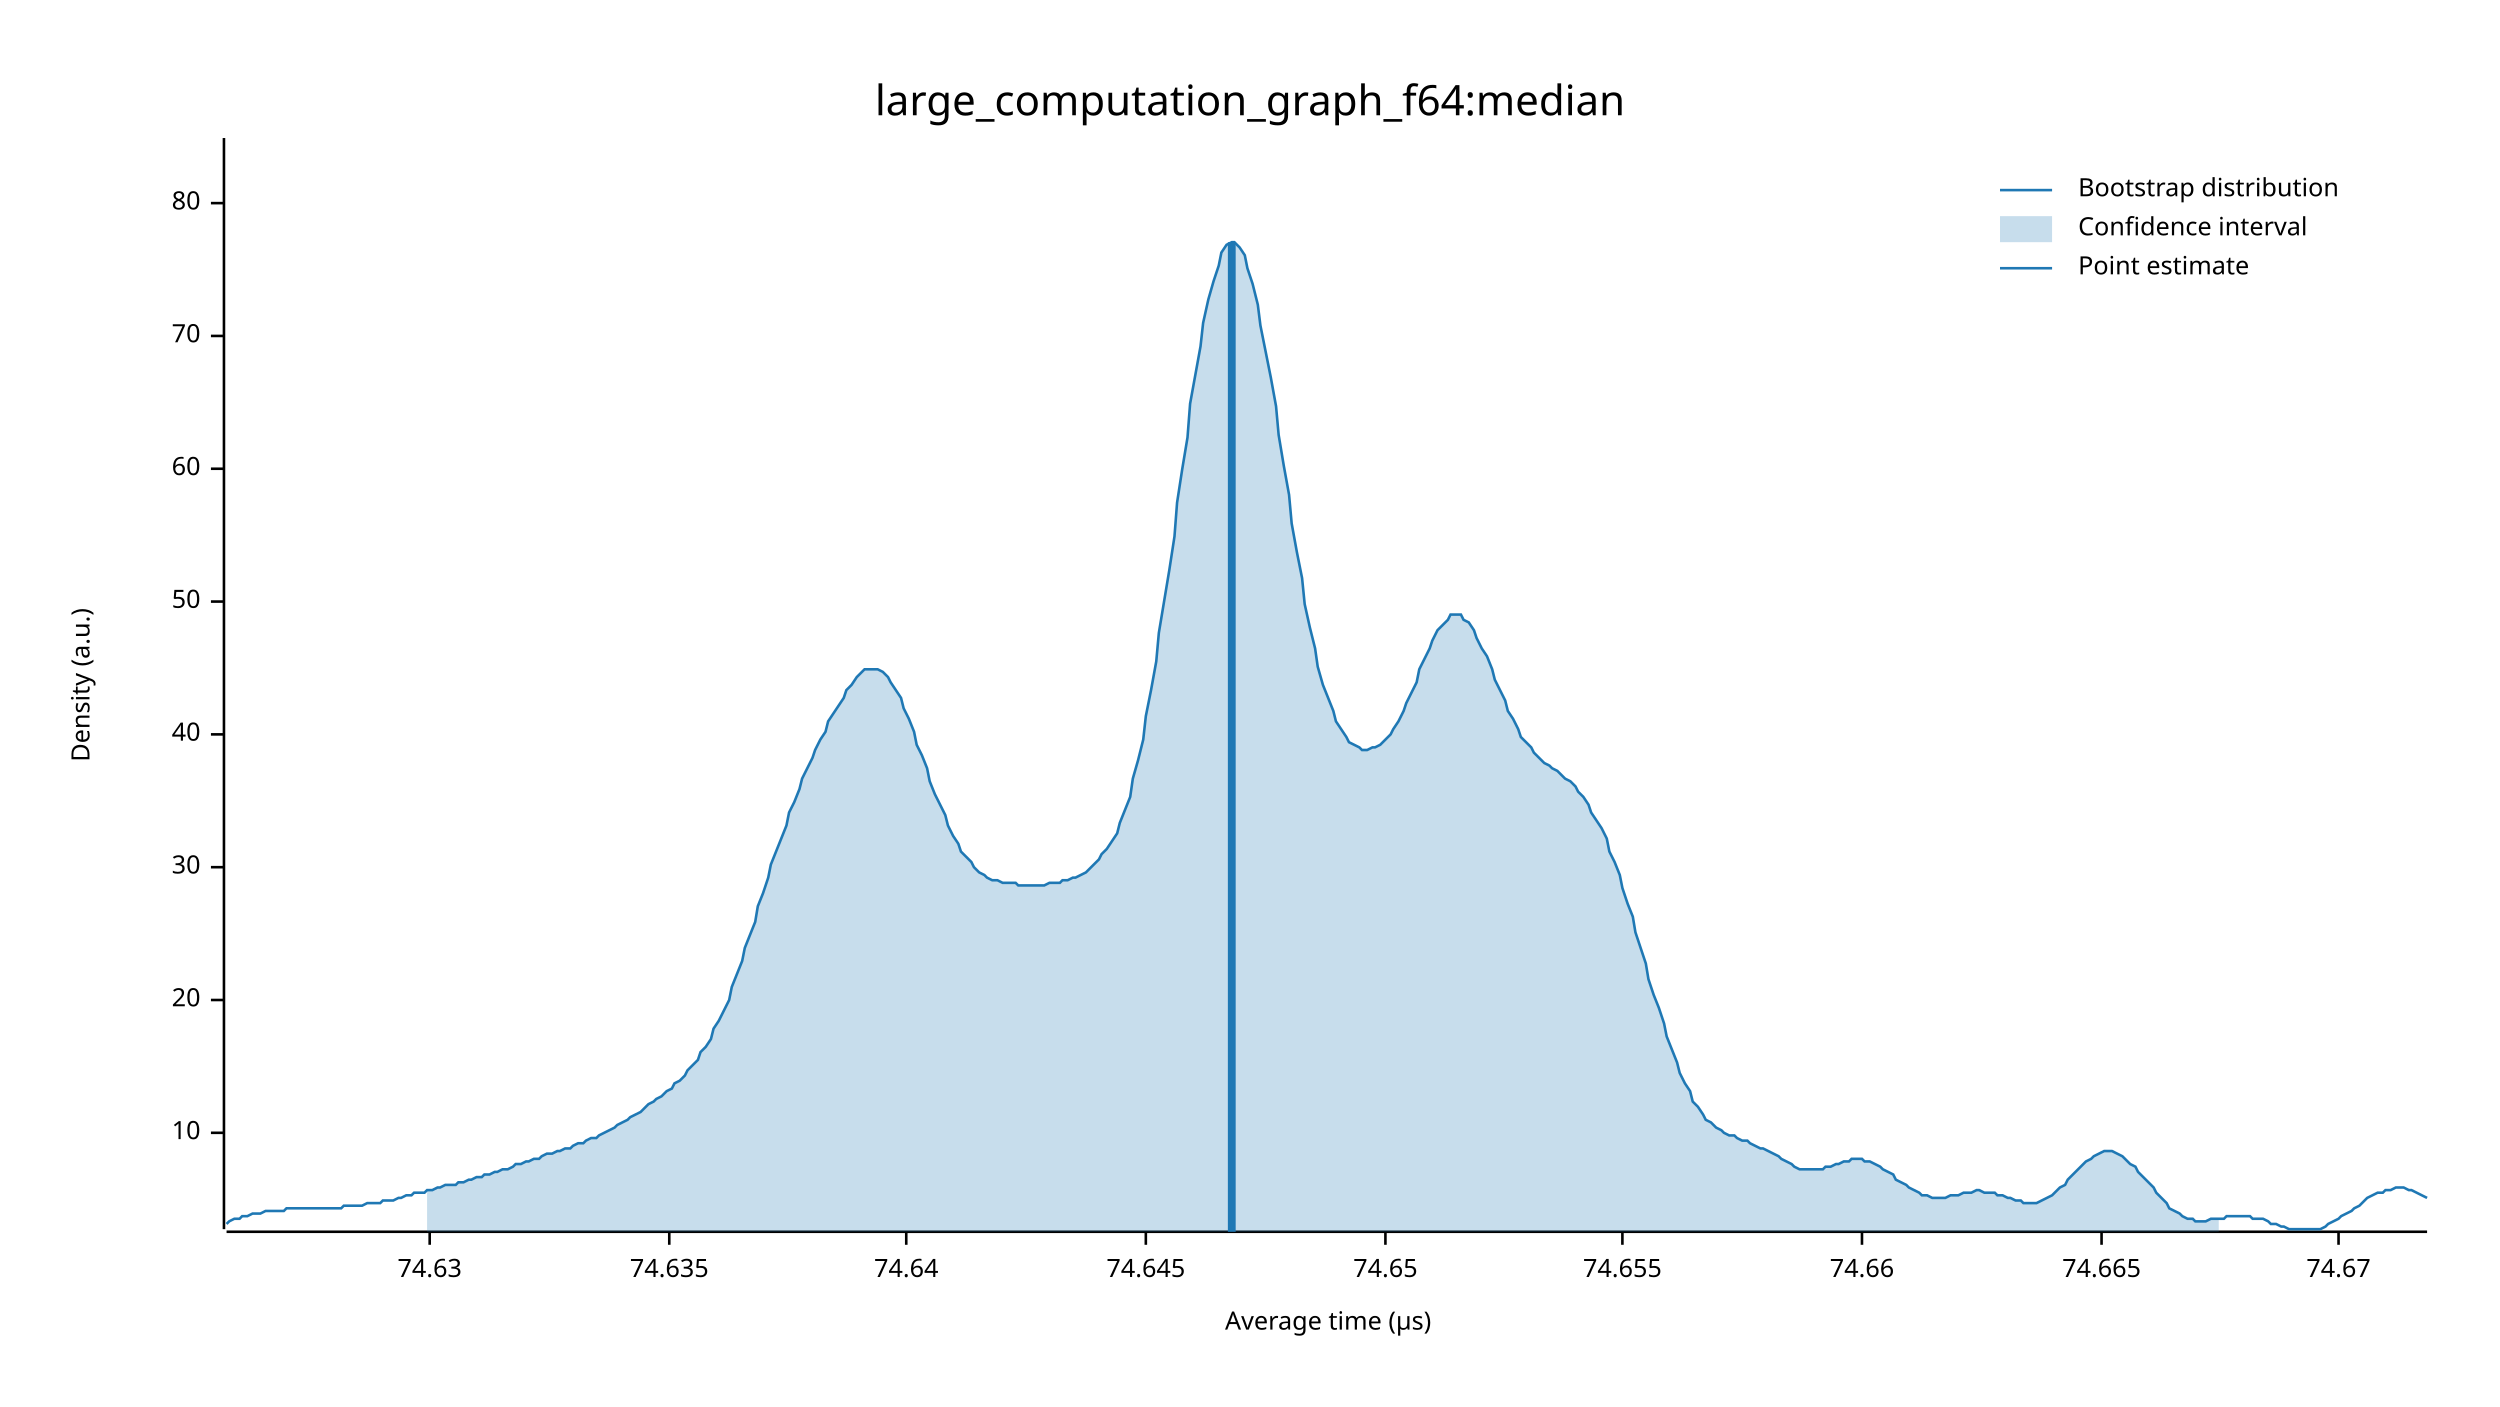
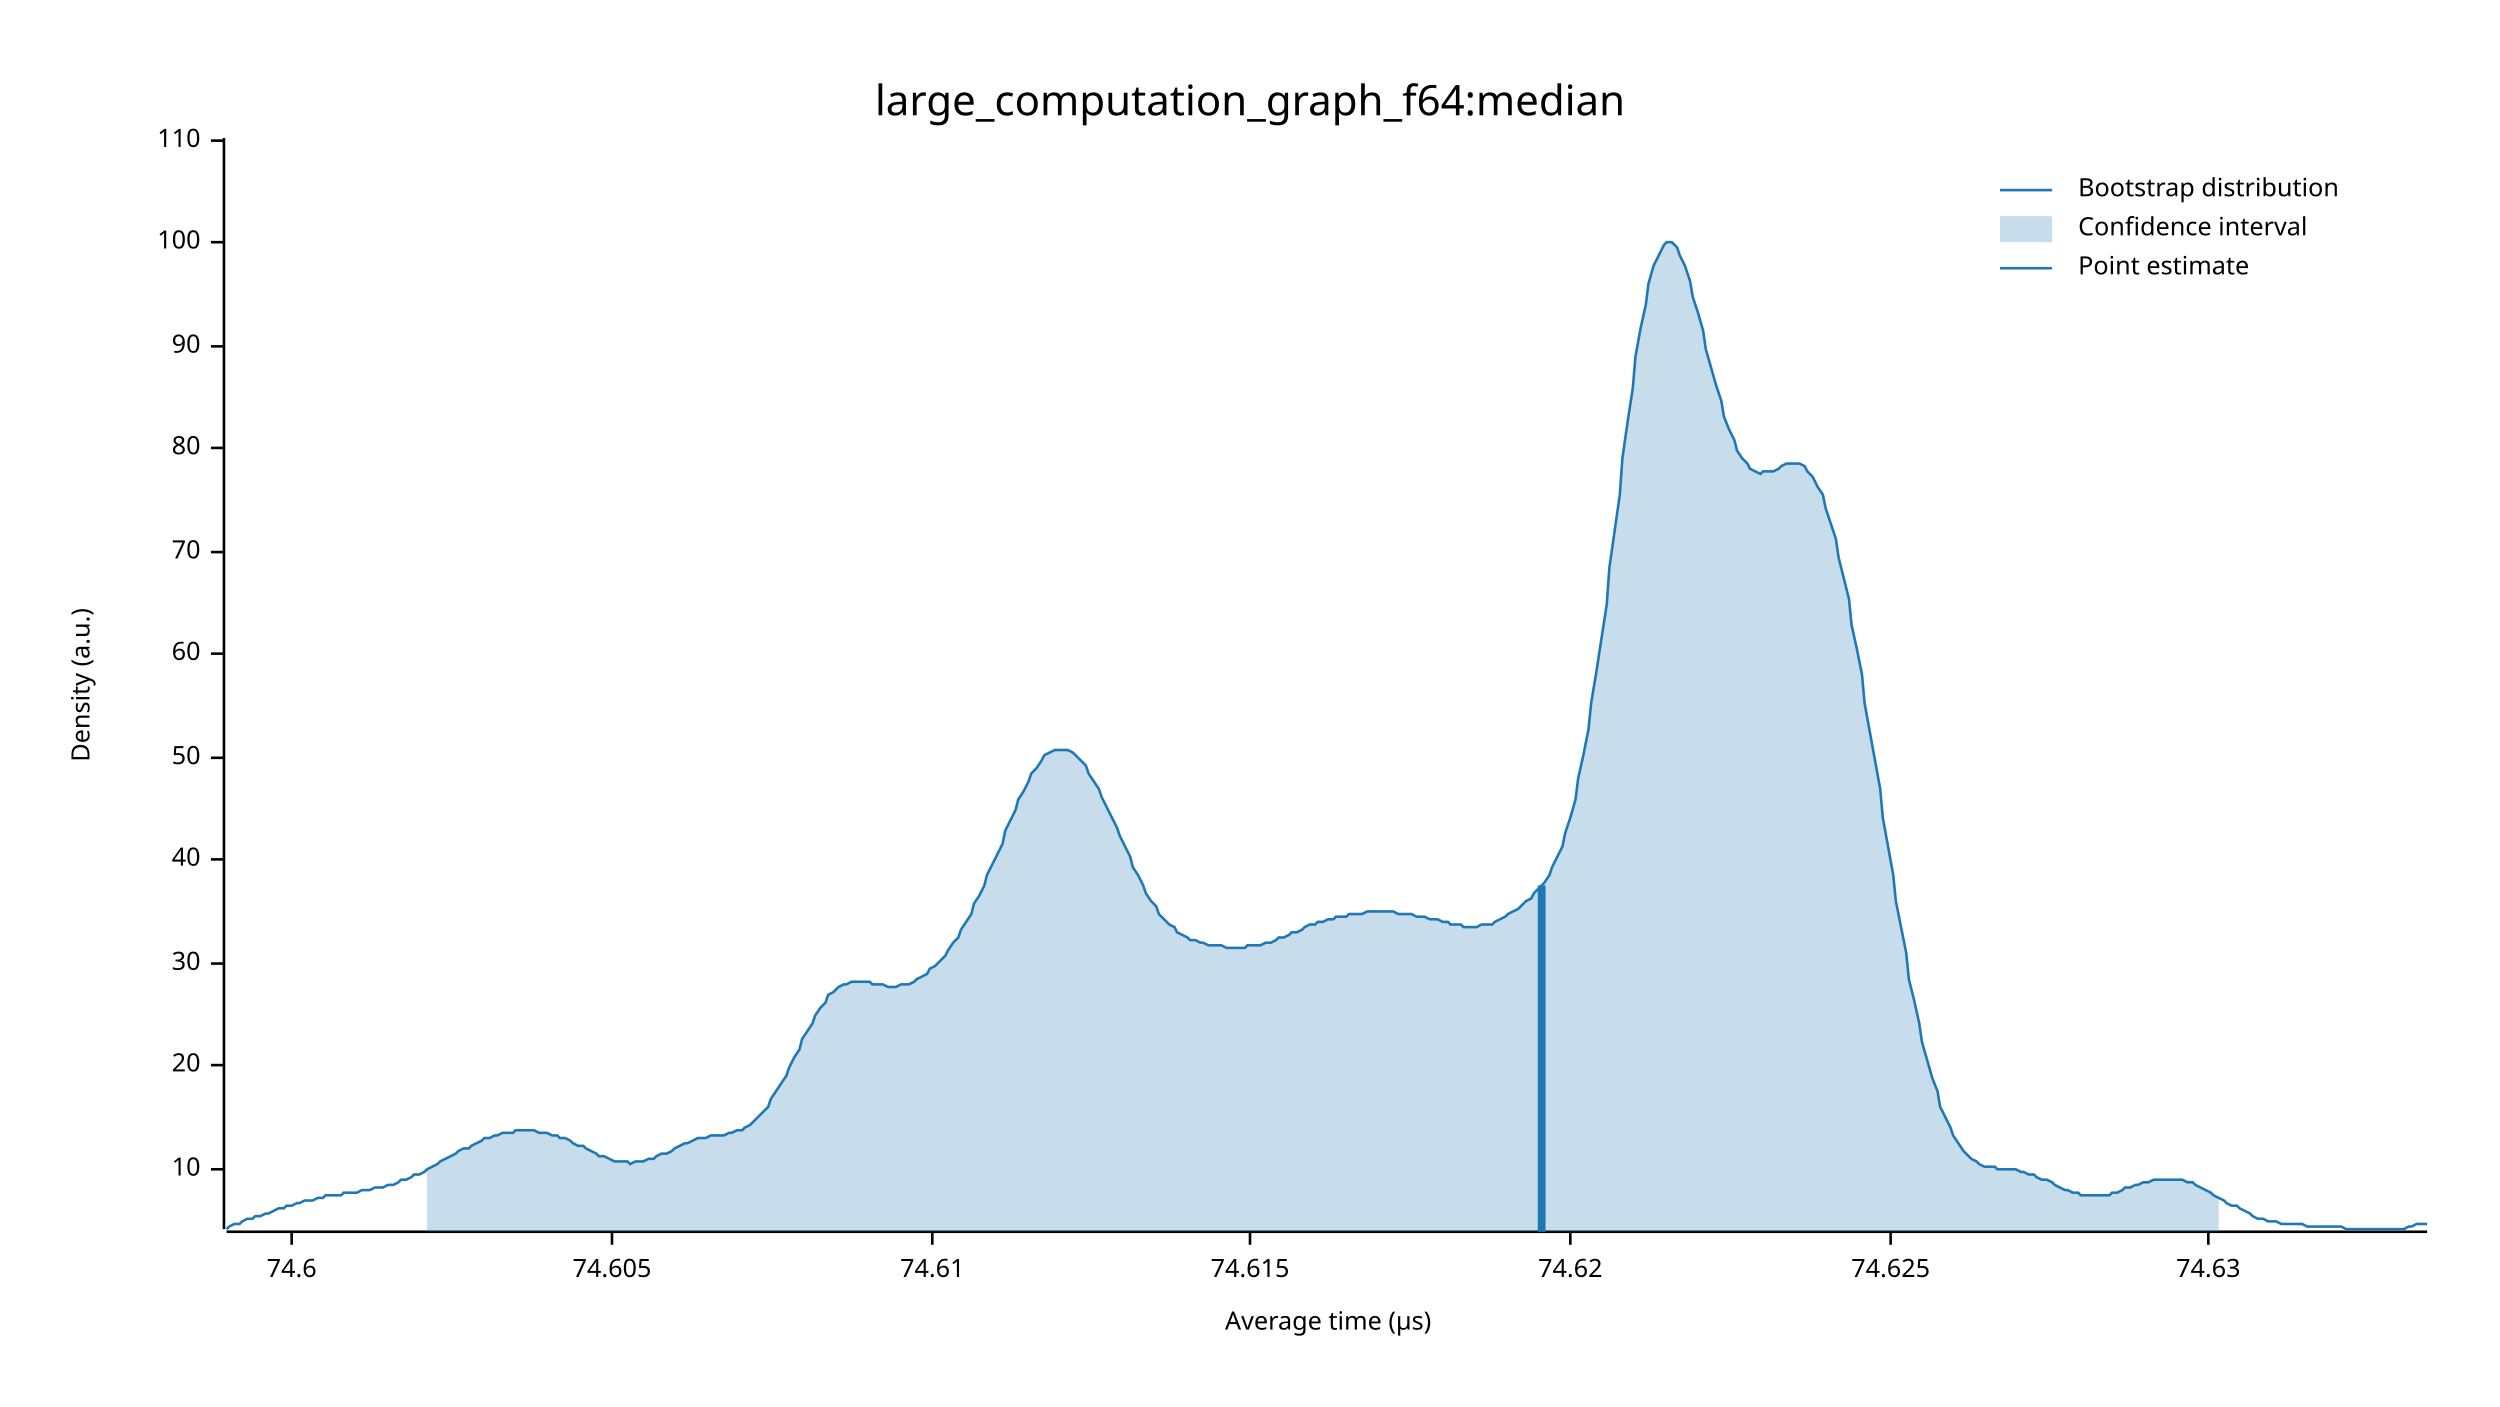
<svg xmlns="http://www.w3.org/2000/svg" width="960" height="540" viewBox="0 0 960 540">
  <text x="480" y="32" dy="0.76em" text-anchor="middle" font-family="sans-serif" font-size="16.129" opacity="1" fill="#000000">
large_computation_graph_f64:median
</text>
  <text x="27" y="263" dy="0.76em" text-anchor="middle" font-family="sans-serif" font-size="9.677" opacity="1" fill="#000000" transform="rotate(270, 27, 263)">
Density (a.u.)
</text>
  <text x="510" y="513" dy="-0.5ex" text-anchor="middle" font-family="sans-serif" font-size="9.677" opacity="1" fill="#000000">
Average time (µs)
</text>
  <polyline fill="none" opacity="1" stroke="#000000" stroke-width="1" points="86,53 86,472 " />
-   <text x="77" y="435" dy="0.5ex" text-anchor="end" font-family="sans-serif" font-size="9.677" opacity="1" fill="#000000">
+   <text x="77" y="449" dy="0.5ex" text-anchor="end" font-family="sans-serif" font-size="9.677" opacity="1" fill="#000000">
10
</text>
-   <polyline fill="none" opacity="1" stroke="#000000" stroke-width="1" points="81,435 86,435 " />
-   <text x="77" y="384" dy="0.5ex" text-anchor="end" font-family="sans-serif" font-size="9.677" opacity="1" fill="#000000">
+   <polyline fill="none" opacity="1" stroke="#000000" stroke-width="1" points="81,449 86,449 " />
+   <text x="77" y="409" dy="0.5ex" text-anchor="end" font-family="sans-serif" font-size="9.677" opacity="1" fill="#000000">
20
</text>
-   <polyline fill="none" opacity="1" stroke="#000000" stroke-width="1" points="81,384 86,384 " />
-   <text x="77" y="333" dy="0.5ex" text-anchor="end" font-family="sans-serif" font-size="9.677" opacity="1" fill="#000000">
+   <polyline fill="none" opacity="1" stroke="#000000" stroke-width="1" points="81,409 86,409 " />
+   <text x="77" y="370" dy="0.5ex" text-anchor="end" font-family="sans-serif" font-size="9.677" opacity="1" fill="#000000">
30
</text>
-   <polyline fill="none" opacity="1" stroke="#000000" stroke-width="1" points="81,333 86,333 " />
-   <text x="77" y="282" dy="0.5ex" text-anchor="end" font-family="sans-serif" font-size="9.677" opacity="1" fill="#000000">
+   <polyline fill="none" opacity="1" stroke="#000000" stroke-width="1" points="81,370 86,370 " />
+   <text x="77" y="330" dy="0.5ex" text-anchor="end" font-family="sans-serif" font-size="9.677" opacity="1" fill="#000000">
40
</text>
-   <polyline fill="none" opacity="1" stroke="#000000" stroke-width="1" points="81,282 86,282 " />
-   <text x="77" y="231" dy="0.5ex" text-anchor="end" font-family="sans-serif" font-size="9.677" opacity="1" fill="#000000">
+   <polyline fill="none" opacity="1" stroke="#000000" stroke-width="1" points="81,330 86,330 " />
+   <text x="77" y="291" dy="0.5ex" text-anchor="end" font-family="sans-serif" font-size="9.677" opacity="1" fill="#000000">
50
</text>
-   <polyline fill="none" opacity="1" stroke="#000000" stroke-width="1" points="81,231 86,231 " />
-   <text x="77" y="180" dy="0.5ex" text-anchor="end" font-family="sans-serif" font-size="9.677" opacity="1" fill="#000000">
+   <polyline fill="none" opacity="1" stroke="#000000" stroke-width="1" points="81,291 86,291 " />
+   <text x="77" y="251" dy="0.5ex" text-anchor="end" font-family="sans-serif" font-size="9.677" opacity="1" fill="#000000">
60
</text>
-   <polyline fill="none" opacity="1" stroke="#000000" stroke-width="1" points="81,180 86,180 " />
-   <text x="77" y="129" dy="0.5ex" text-anchor="end" font-family="sans-serif" font-size="9.677" opacity="1" fill="#000000">
+   <polyline fill="none" opacity="1" stroke="#000000" stroke-width="1" points="81,251 86,251 " />
+   <text x="77" y="212" dy="0.5ex" text-anchor="end" font-family="sans-serif" font-size="9.677" opacity="1" fill="#000000">
70
</text>
-   <polyline fill="none" opacity="1" stroke="#000000" stroke-width="1" points="81,129 86,129 " />
-   <text x="77" y="78" dy="0.5ex" text-anchor="end" font-family="sans-serif" font-size="9.677" opacity="1" fill="#000000">
+   <polyline fill="none" opacity="1" stroke="#000000" stroke-width="1" points="81,212 86,212 " />
+   <text x="77" y="172" dy="0.5ex" text-anchor="end" font-family="sans-serif" font-size="9.677" opacity="1" fill="#000000">
80
</text>
-   <polyline fill="none" opacity="1" stroke="#000000" stroke-width="1" points="81,78 86,78 " />
+   <polyline fill="none" opacity="1" stroke="#000000" stroke-width="1" points="81,172 86,172 " />
+   <text x="77" y="133" dy="0.5ex" text-anchor="end" font-family="sans-serif" font-size="9.677" opacity="1" fill="#000000">
+ 90
+ </text>
+   <polyline fill="none" opacity="1" stroke="#000000" stroke-width="1" points="81,133 86,133 " />
+   <text x="77" y="93" dy="0.5ex" text-anchor="end" font-family="sans-serif" font-size="9.677" opacity="1" fill="#000000">
+ 100
+ </text>
+   <polyline fill="none" opacity="1" stroke="#000000" stroke-width="1" points="81,93 86,93 " />
+   <text x="77" y="54" dy="0.5ex" text-anchor="end" font-family="sans-serif" font-size="9.677" opacity="1" fill="#000000">
+ 110
+ </text>
+   <polyline fill="none" opacity="1" stroke="#000000" stroke-width="1" points="81,54 86,54 " />
  <polyline fill="none" opacity="1" stroke="#000000" stroke-width="1" points="87,473 932,473 " />
-   <text x="165" y="483" dy="0.76em" text-anchor="middle" font-family="sans-serif" font-size="9.677" opacity="1" fill="#000000">
+   <text x="112" y="483" dy="0.76em" text-anchor="middle" font-family="sans-serif" font-size="9.677" opacity="1" fill="#000000">
+ 74.6
+ </text>
+   <polyline fill="none" opacity="1" stroke="#000000" stroke-width="1" points="112,473 112,478 " />
+   <text x="235" y="483" dy="0.76em" text-anchor="middle" font-family="sans-serif" font-size="9.677" opacity="1" fill="#000000">
+ 74.605
+ </text>
+   <polyline fill="none" opacity="1" stroke="#000000" stroke-width="1" points="235,473 235,478 " />
+   <text x="358" y="483" dy="0.76em" text-anchor="middle" font-family="sans-serif" font-size="9.677" opacity="1" fill="#000000">
+ 74.61
+ </text>
+   <polyline fill="none" opacity="1" stroke="#000000" stroke-width="1" points="358,473 358,478 " />
+   <text x="480" y="483" dy="0.76em" text-anchor="middle" font-family="sans-serif" font-size="9.677" opacity="1" fill="#000000">
+ 74.615
+ </text>
+   <polyline fill="none" opacity="1" stroke="#000000" stroke-width="1" points="480,473 480,478 " />
+   <text x="603" y="483" dy="0.76em" text-anchor="middle" font-family="sans-serif" font-size="9.677" opacity="1" fill="#000000">
+ 74.62
+ </text>
+   <polyline fill="none" opacity="1" stroke="#000000" stroke-width="1" points="603,473 603,478 " />
+   <text x="726" y="483" dy="0.76em" text-anchor="middle" font-family="sans-serif" font-size="9.677" opacity="1" fill="#000000">
+ 74.625
+ </text>
+   <polyline fill="none" opacity="1" stroke="#000000" stroke-width="1" points="726,473 726,478 " />
+   <text x="848" y="483" dy="0.76em" text-anchor="middle" font-family="sans-serif" font-size="9.677" opacity="1" fill="#000000">
74.63
</text>
-   <polyline fill="none" opacity="1" stroke="#000000" stroke-width="1" points="165,473 165,478 " />
-   <text x="257" y="483" dy="0.76em" text-anchor="middle" font-family="sans-serif" font-size="9.677" opacity="1" fill="#000000">
- 74.635
- </text>
-   <polyline fill="none" opacity="1" stroke="#000000" stroke-width="1" points="257,473 257,478 " />
-   <text x="348" y="483" dy="0.76em" text-anchor="middle" font-family="sans-serif" font-size="9.677" opacity="1" fill="#000000">
- 74.64
- </text>
-   <polyline fill="none" opacity="1" stroke="#000000" stroke-width="1" points="348,473 348,478 " />
-   <text x="440" y="483" dy="0.76em" text-anchor="middle" font-family="sans-serif" font-size="9.677" opacity="1" fill="#000000">
- 74.645
- </text>
-   <polyline fill="none" opacity="1" stroke="#000000" stroke-width="1" points="440,473 440,478 " />
-   <text x="532" y="483" dy="0.76em" text-anchor="middle" font-family="sans-serif" font-size="9.677" opacity="1" fill="#000000">
- 74.65
- </text>
-   <polyline fill="none" opacity="1" stroke="#000000" stroke-width="1" points="532,473 532,478 " />
-   <text x="623" y="483" dy="0.76em" text-anchor="middle" font-family="sans-serif" font-size="9.677" opacity="1" fill="#000000">
- 74.655
- </text>
-   <polyline fill="none" opacity="1" stroke="#000000" stroke-width="1" points="623,473 623,478 " />
-   <text x="715" y="483" dy="0.76em" text-anchor="middle" font-family="sans-serif" font-size="9.677" opacity="1" fill="#000000">
- 74.66
- </text>
-   <polyline fill="none" opacity="1" stroke="#000000" stroke-width="1" points="715,473 715,478 " />
-   <text x="807" y="483" dy="0.76em" text-anchor="middle" font-family="sans-serif" font-size="9.677" opacity="1" fill="#000000">
- 74.665
- </text>
-   <polyline fill="none" opacity="1" stroke="#000000" stroke-width="1" points="807,473 807,478 " />
-   <text x="898" y="483" dy="0.76em" text-anchor="middle" font-family="sans-serif" font-size="9.677" opacity="1" fill="#000000">
- 74.67
- </text>
-   <polyline fill="none" opacity="1" stroke="#000000" stroke-width="1" points="898,473 898,478 " />
-   <polyline fill="none" opacity="1" stroke="#1F78B4" stroke-width="1" points="87,470 88,469 90,468 92,468 93,467 95,467 97,466 98,466 100,466 102,465 103,465 105,465 107,465 109,465 110,464 112,464 114,464 115,464 117,464 119,464 120,464 122,464 124,464 125,464 127,464 129,464 131,464 132,463 134,463 136,463 137,463 139,463 141,462 142,462 144,462 146,462 147,461 149,461 151,461 153,460 154,460 156,459 158,459 159,458 161,458 163,458 164,457 166,457 168,456 169,456 171,455 173,455 175,455 176,454 178,454 180,453 181,453 183,452 185,452 186,451 188,451 190,450 191,450 193,449 195,449 197,448 198,447 200,447 202,446 203,446 205,445 207,445 208,444 210,443 212,443 214,442 215,442 217,441 219,441 220,440 222,439 224,439 225,438 227,437 229,437 230,436 232,435 234,434 236,433 237,432 239,431 241,430 242,429 244,428 246,427 247,426 249,424 251,423 252,422 254,421 256,419 258,418 259,416 261,415 263,413 264,411 266,409 268,407 269,404 271,402 273,399 274,395 276,392 278,388 280,384 281,379 283,374 285,369 286,364 288,359 290,354 291,348 293,343 295,337 296,332 298,327 300,322 302,317 303,312 305,308 307,303 308,299 310,295 312,291 313,288 315,284 317,281 318,277 320,274 322,271 324,268 325,265 327,263 329,260 330,259 332,257 334,257 335,257 337,257 339,258 341,260 342,262 344,265 346,268 347,272 349,276 351,281 352,286 354,290 356,295 357,300 359,305 361,309 363,313 364,317 366,321 368,324 369,327 371,329 373,331 374,333 376,335 378,336 379,337 381,338 383,338 385,339 386,339 388,339 390,339 391,340 393,340 395,340 396,340 398,340 400,340 401,340 403,339 405,339 407,339 408,338 410,338 412,337 413,337 415,336 417,335 418,334 420,332 422,330 423,328 425,326 427,323 429,320 430,316 432,311 434,306 435,299 437,292 439,284 440,275 442,265 444,254 445,243 447,231 449,219 451,206 452,193 454,180 456,168 457,155 459,144 461,133 462,124 464,115 466,108 468,102 469,97 471,94 473,93 474,93 476,95 478,98 479,103 481,109 483,117 484,125 486,135 488,145 490,156 491,167 493,179 495,190 496,201 498,212 500,222 501,232 503,241 505,249 506,256 508,263 510,268 512,273 513,277 515,280 517,283 518,285 520,286 522,287 523,288 525,288 527,287 528,287 530,286 532,284 534,282 535,280 537,277 539,273 540,270 542,266 544,262 545,257 547,253 549,249 550,246 552,242 554,240 556,238 557,236 559,236 561,236 562,238 564,239 566,242 567,245 569,249 571,252 573,257 574,261 576,265 578,269 579,273 581,276 583,280 584,283 586,285 588,287 589,289 591,291 593,293 595,294 596,295 598,296 600,298 601,299 603,300 605,302 606,304 608,306 610,309 611,312 613,315 615,318 617,322 618,327 620,331 622,336 623,341 625,347 627,352 628,358 630,364 632,370 633,376 635,382 637,387 639,393 640,398 642,403 644,408 645,412 647,416 649,419 650,423 652,425 654,428 655,430 657,431 659,433 661,434 662,435 664,436 666,436 667,437 669,438 671,438 672,439 674,440 676,441 677,441 679,442 681,443 683,444 684,445 686,446 688,447 689,448 691,449 693,449 694,449 696,449 698,449 700,449 701,448 703,448 705,447 706,447 708,446 710,446 711,445 713,445 715,445 716,446 718,446 720,447 722,448 723,449 725,450 727,451 728,453 730,454 732,455 733,456 735,457 737,458 738,459 740,459 742,460 744,460 745,460 747,460 749,459 750,459 752,459 754,458 755,458 757,458 759,457 760,457 762,458 764,458 766,458 767,459 769,459 771,460 772,460 774,461 776,461 777,462 779,462 781,462 782,462 784,461 786,460 788,459 789,458 791,456 793,455 794,453 796,451 798,449 799,448 801,446 803,445 804,444 806,443 808,442 810,442 811,442 813,443 815,444 816,445 818,447 820,448 821,450 823,452 825,454 827,456 828,458 830,460 832,462 833,464 835,465 837,466 838,467 840,468 842,468 843,469 845,469 847,469 849,468 850,468 852,468 854,468 855,467 857,467 859,467 860,467 862,467 864,467 865,468 867,468 869,468 871,469 872,470 874,470 876,471 877,471 879,472 881,472 882,472 884,472 886,472 887,472 889,472 891,472 893,471 894,470 896,469 898,468 899,467 901,466 903,465 904,464 906,463 908,461 909,460 911,459 913,458 915,458 916,457 918,457 920,456 921,456 923,456 925,457 926,457 928,458 930,459 932,460 " />
-   <polygon opacity="0.25" fill="#1F78B4" points="164,457 166,457 168,456 169,456 171,455 173,455 175,455 176,454 178,454 180,453 181,453 183,452 185,452 186,451 188,451 190,450 191,450 193,449 195,449 197,448 198,447 200,447 202,446 203,446 205,445 207,445 208,444 210,443 212,443 214,442 215,442 217,441 219,441 220,440 222,439 224,439 225,438 227,437 229,437 230,436 232,435 234,434 236,433 237,432 239,431 241,430 242,429 244,428 246,427 247,426 249,424 251,423 252,422 254,421 256,419 258,418 259,416 261,415 263,413 264,411 266,409 268,407 269,404 271,402 273,399 274,395 276,392 278,388 280,384 281,379 283,374 285,369 286,364 288,359 290,354 291,348 293,343 295,337 296,332 298,327 300,322 302,317 303,312 305,308 307,303 308,299 310,295 312,291 313,288 315,284 317,281 318,277 320,274 322,271 324,268 325,265 327,263 329,260 330,259 332,257 334,257 335,257 337,257 339,258 341,260 342,262 344,265 346,268 347,272 349,276 351,281 352,286 354,290 356,295 357,300 359,305 361,309 363,313 364,317 366,321 368,324 369,327 371,329 373,331 374,333 376,335 378,336 379,337 381,338 383,338 385,339 386,339 388,339 390,339 391,340 393,340 395,340 396,340 398,340 400,340 401,340 403,339 405,339 407,339 408,338 410,338 412,337 413,337 415,336 417,335 418,334 420,332 422,330 423,328 425,326 427,323 429,320 430,316 432,311 434,306 435,299 437,292 439,284 440,275 442,265 444,254 445,243 447,231 449,219 451,206 452,193 454,180 456,168 457,155 459,144 461,133 462,124 464,115 466,108 468,102 469,97 471,94 473,93 474,93 476,95 478,98 479,103 481,109 483,117 484,125 486,135 488,145 490,156 491,167 493,179 495,190 496,201 498,212 500,222 501,232 503,241 505,249 506,256 508,263 510,268 512,273 513,277 515,280 517,283 518,285 520,286 522,287 523,288 525,288 527,287 528,287 530,286 532,284 534,282 535,280 537,277 539,273 540,270 542,266 544,262 545,257 547,253 549,249 550,246 552,242 554,240 556,238 557,236 559,236 561,236 562,238 564,239 566,242 567,245 569,249 571,252 573,257 574,261 576,265 578,269 579,273 581,276 583,280 584,283 586,285 588,287 589,289 591,291 593,293 595,294 596,295 598,296 600,298 601,299 603,300 605,302 606,304 608,306 610,309 611,312 613,315 615,318 617,322 618,327 620,331 622,336 623,341 625,347 627,352 628,358 630,364 632,370 633,376 635,382 637,387 639,393 640,398 642,403 644,408 645,412 647,416 649,419 650,423 652,425 654,428 655,430 657,431 659,433 661,434 662,435 664,436 666,436 667,437 669,438 671,438 672,439 674,440 676,441 677,441 679,442 681,443 683,444 684,445 686,446 688,447 689,448 691,449 693,449 694,449 696,449 698,449 700,449 701,448 703,448 705,447 706,447 708,446 710,446 711,445 713,445 715,445 716,446 718,446 720,447 722,448 723,449 725,450 727,451 728,453 730,454 732,455 733,456 735,457 737,458 738,459 740,459 742,460 744,460 745,460 747,460 749,459 750,459 752,459 754,458 755,458 757,458 759,457 760,457 762,458 764,458 766,458 767,459 769,459 771,460 772,460 774,461 776,461 777,462 779,462 781,462 782,462 784,461 786,460 788,459 789,458 791,456 793,455 794,453 796,451 798,449 799,448 801,446 803,445 804,444 806,443 808,442 810,442 811,442 813,443 815,444 816,445 818,447 820,448 821,450 823,452 825,454 827,456 828,458 830,460 832,462 833,464 835,465 837,466 838,467 840,468 842,468 843,469 845,469 847,469 849,468 850,468 852,468 852,473 164,473 " />
-   <polyline fill="none" opacity="1" stroke="#1F78B4" stroke-width="3" points="473,473 473,93 " />
+   <polyline fill="none" opacity="1" stroke="#000000" stroke-width="1" points="848,473 848,478 " />
+   <polyline fill="none" opacity="1" stroke="#1F78B4" stroke-width="1" points="87,472 88,471 90,470 92,470 93,469 95,468 97,468 98,467 100,467 102,466 103,466 105,465 107,464 109,464 110,463 112,463 114,462 115,462 117,461 119,461 120,461 122,460 124,460 125,459 127,459 129,459 131,459 132,458 134,458 136,458 137,458 139,457 141,457 142,457 144,456 146,456 147,456 149,455 151,455 153,454 154,453 156,453 158,452 159,451 161,451 163,450 164,449 166,448 168,447 169,446 171,445 173,444 175,443 176,442 178,441 180,441 181,440 183,439 185,438 186,437 188,437 190,436 191,436 193,435 195,435 197,435 198,434 200,434 202,434 203,434 205,434 207,435 208,435 210,435 212,436 214,436 215,437 217,437 219,438 220,439 222,440 224,440 225,441 227,442 229,443 230,444 232,444 234,445 236,446 237,446 239,446 241,446 242,447 244,446 246,446 247,446 249,445 251,445 252,444 254,443 256,443 258,442 259,441 261,440 263,439 264,439 266,438 268,437 269,437 271,437 273,436 274,436 276,436 278,436 280,435 281,435 283,434 285,434 286,433 288,432 290,430 291,429 293,427 295,425 296,422 298,419 300,416 302,413 303,410 305,406 307,403 308,399 310,396 312,393 313,390 315,387 317,385 318,382 320,381 322,379 324,378 325,378 327,377 329,377 330,377 332,377 334,377 335,378 337,378 339,378 341,379 342,379 344,379 346,378 347,378 349,378 351,377 352,376 354,375 356,374 357,372 359,371 361,369 363,367 364,365 366,362 368,360 369,357 371,354 373,351 374,347 376,344 378,340 379,336 381,332 383,328 385,324 386,319 388,315 390,311 391,307 393,304 395,300 396,297 398,295 400,292 401,290 403,289 405,288 407,288 408,288 410,288 412,289 413,290 415,292 417,294 418,297 420,300 422,303 423,306 425,310 427,314 429,318 430,321 432,325 434,329 435,333 437,336 439,340 440,343 442,346 444,348 445,351 447,353 449,355 451,356 452,358 454,359 456,360 457,361 459,361 461,362 462,362 464,363 466,363 468,363 469,363 471,364 473,364 474,364 476,364 478,364 479,363 481,363 483,363 484,363 486,362 488,362 490,361 491,360 493,360 495,359 496,358 498,358 500,357 501,356 503,355 505,355 506,354 508,354 510,353 512,353 513,352 515,352 517,352 518,351 520,351 522,351 523,351 525,350 527,350 528,350 530,350 532,350 534,350 535,350 537,351 539,351 540,351 542,351 544,352 545,352 547,352 549,353 550,353 552,353 554,354 556,354 557,355 559,355 561,355 562,356 564,356 566,356 567,356 569,355 571,355 573,355 574,354 576,353 578,352 579,351 581,350 583,349 584,348 586,346 588,345 589,343 591,341 593,339 595,336 596,333 598,329 600,325 601,320 603,314 605,307 606,299 608,290 610,280 611,270 613,258 615,245 617,232 618,218 620,204 622,190 623,176 625,162 627,149 628,137 630,126 632,117 633,109 635,102 637,98 639,94 640,93 642,93 644,95 645,98 647,102 649,108 650,114 652,120 654,127 655,134 657,141 659,148 661,154 662,160 664,165 666,169 667,173 669,176 671,178 672,180 674,181 676,182 677,181 679,181 681,181 683,180 684,179 686,178 688,178 689,178 691,178 693,179 694,181 696,183 698,187 700,190 701,195 703,201 705,207 706,214 708,222 710,230 711,240 713,249 715,259 716,270 718,281 720,292 722,303 723,314 725,325 727,336 728,346 730,356 732,366 733,376 735,384 737,393 738,400 740,407 742,414 744,419 745,425 747,429 749,433 750,436 752,439 754,442 755,443 757,445 759,446 760,447 762,448 764,448 766,448 767,449 769,449 771,449 772,449 774,449 776,450 777,450 779,451 781,451 782,452 784,453 786,453 788,454 789,455 791,456 793,457 794,457 796,458 798,458 799,459 801,459 803,459 804,459 806,459 808,459 810,459 811,458 813,458 815,457 816,456 818,456 820,455 821,455 823,454 825,454 827,453 828,453 830,453 832,453 833,453 835,453 837,453 838,453 840,454 842,454 843,455 845,456 847,457 849,458 850,459 852,460 854,461 855,462 857,463 859,463 860,464 862,465 864,466 865,467 867,468 869,468 871,469 872,469 874,469 876,470 877,470 879,470 881,470 882,470 884,470 886,471 887,471 889,471 891,471 893,471 894,471 896,471 898,471 899,471 901,472 903,472 904,472 906,472 908,472 909,472 911,472 913,472 915,472 916,472 918,472 920,472 921,472 923,472 925,471 926,471 928,470 930,470 932,470 " />
+   <polygon opacity="0.25" fill="#1F78B4" points="164,449 166,448 168,447 169,446 171,445 173,444 175,443 176,442 178,441 180,441 181,440 183,439 185,438 186,437 188,437 190,436 191,436 193,435 195,435 197,435 198,434 200,434 202,434 203,434 205,434 207,435 208,435 210,435 212,436 214,436 215,437 217,437 219,438 220,439 222,440 224,440 225,441 227,442 229,443 230,444 232,444 234,445 236,446 237,446 239,446 241,446 242,447 244,446 246,446 247,446 249,445 251,445 252,444 254,443 256,443 258,442 259,441 261,440 263,439 264,439 266,438 268,437 269,437 271,437 273,436 274,436 276,436 278,436 280,435 281,435 283,434 285,434 286,433 288,432 290,430 291,429 293,427 295,425 296,422 298,419 300,416 302,413 303,410 305,406 307,403 308,399 310,396 312,393 313,390 315,387 317,385 318,382 320,381 322,379 324,378 325,378 327,377 329,377 330,377 332,377 334,377 335,378 337,378 339,378 341,379 342,379 344,379 346,378 347,378 349,378 351,377 352,376 354,375 356,374 357,372 359,371 361,369 363,367 364,365 366,362 368,360 369,357 371,354 373,351 374,347 376,344 378,340 379,336 381,332 383,328 385,324 386,319 388,315 390,311 391,307 393,304 395,300 396,297 398,295 400,292 401,290 403,289 405,288 407,288 408,288 410,288 412,289 413,290 415,292 417,294 418,297 420,300 422,303 423,306 425,310 427,314 429,318 430,321 432,325 434,329 435,333 437,336 439,340 440,343 442,346 444,348 445,351 447,353 449,355 451,356 452,358 454,359 456,360 457,361 459,361 461,362 462,362 464,363 466,363 468,363 469,363 471,364 473,364 474,364 476,364 478,364 479,363 481,363 483,363 484,363 486,362 488,362 490,361 491,360 493,360 495,359 496,358 498,358 500,357 501,356 503,355 505,355 506,354 508,354 510,353 512,353 513,352 515,352 517,352 518,351 520,351 522,351 523,351 525,350 527,350 528,350 530,350 532,350 534,350 535,350 537,351 539,351 540,351 542,351 544,352 545,352 547,352 549,353 550,353 552,353 554,354 556,354 557,355 559,355 561,355 562,356 564,356 566,356 567,356 569,355 571,355 573,355 574,354 576,353 578,352 579,351 581,350 583,349 584,348 586,346 588,345 589,343 591,341 593,339 595,336 596,333 598,329 600,325 601,320 603,314 605,307 606,299 608,290 610,280 611,270 613,258 615,245 617,232 618,218 620,204 622,190 623,176 625,162 627,149 628,137 630,126 632,117 633,109 635,102 637,98 639,94 640,93 642,93 644,95 645,98 647,102 649,108 650,114 652,120 654,127 655,134 657,141 659,148 661,154 662,160 664,165 666,169 667,173 669,176 671,178 672,180 674,181 676,182 677,181 679,181 681,181 683,180 684,179 686,178 688,178 689,178 691,178 693,179 694,181 696,183 698,187 700,190 701,195 703,201 705,207 706,214 708,222 710,230 711,240 713,249 715,259 716,270 718,281 720,292 722,303 723,314 725,325 727,336 728,346 730,356 732,366 733,376 735,384 737,393 738,400 740,407 742,414 744,419 745,425 747,429 749,433 750,436 752,439 754,442 755,443 757,445 759,446 760,447 762,448 764,448 766,448 767,449 769,449 771,449 772,449 774,449 776,450 777,450 779,451 781,451 782,452 784,453 786,453 788,454 789,455 791,456 793,457 794,457 796,458 798,458 799,459 801,459 803,459 804,459 806,459 808,459 810,459 811,458 813,458 815,457 816,456 818,456 820,455 821,455 823,454 825,454 827,453 828,453 830,453 832,453 833,453 835,453 837,453 838,453 840,454 842,454 843,455 845,456 847,457 849,458 850,459 852,460 852,473 164,473 " />
+   <polyline fill="none" opacity="1" stroke="#1F78B4" stroke-width="3" points="592,473 592,340 " />
  <text x="798" y="68" dy="0.76em" text-anchor="start" font-family="sans-serif" font-size="9.677" opacity="1" fill="#000000">
Bootstrap distribution
</text>
  <text x="798" y="83" dy="0.76em" text-anchor="start" font-family="sans-serif" font-size="9.677" opacity="1" fill="#000000">
Confidence interval
</text>
  <text x="798" y="98" dy="0.76em" text-anchor="start" font-family="sans-serif" font-size="9.677" opacity="1" fill="#000000">
Point estimate
</text>
  <polyline fill="none" opacity="1" stroke="#1F78B4" stroke-width="1" points="768,73 788,73 " />
  <rect x="768" y="83" width="20" height="10" opacity="0.25" fill="#1F78B4" stroke="none" />
  <polyline fill="none" opacity="1" stroke="#1F78B4" stroke-width="1" points="768,103 788,103 " />
</svg>
